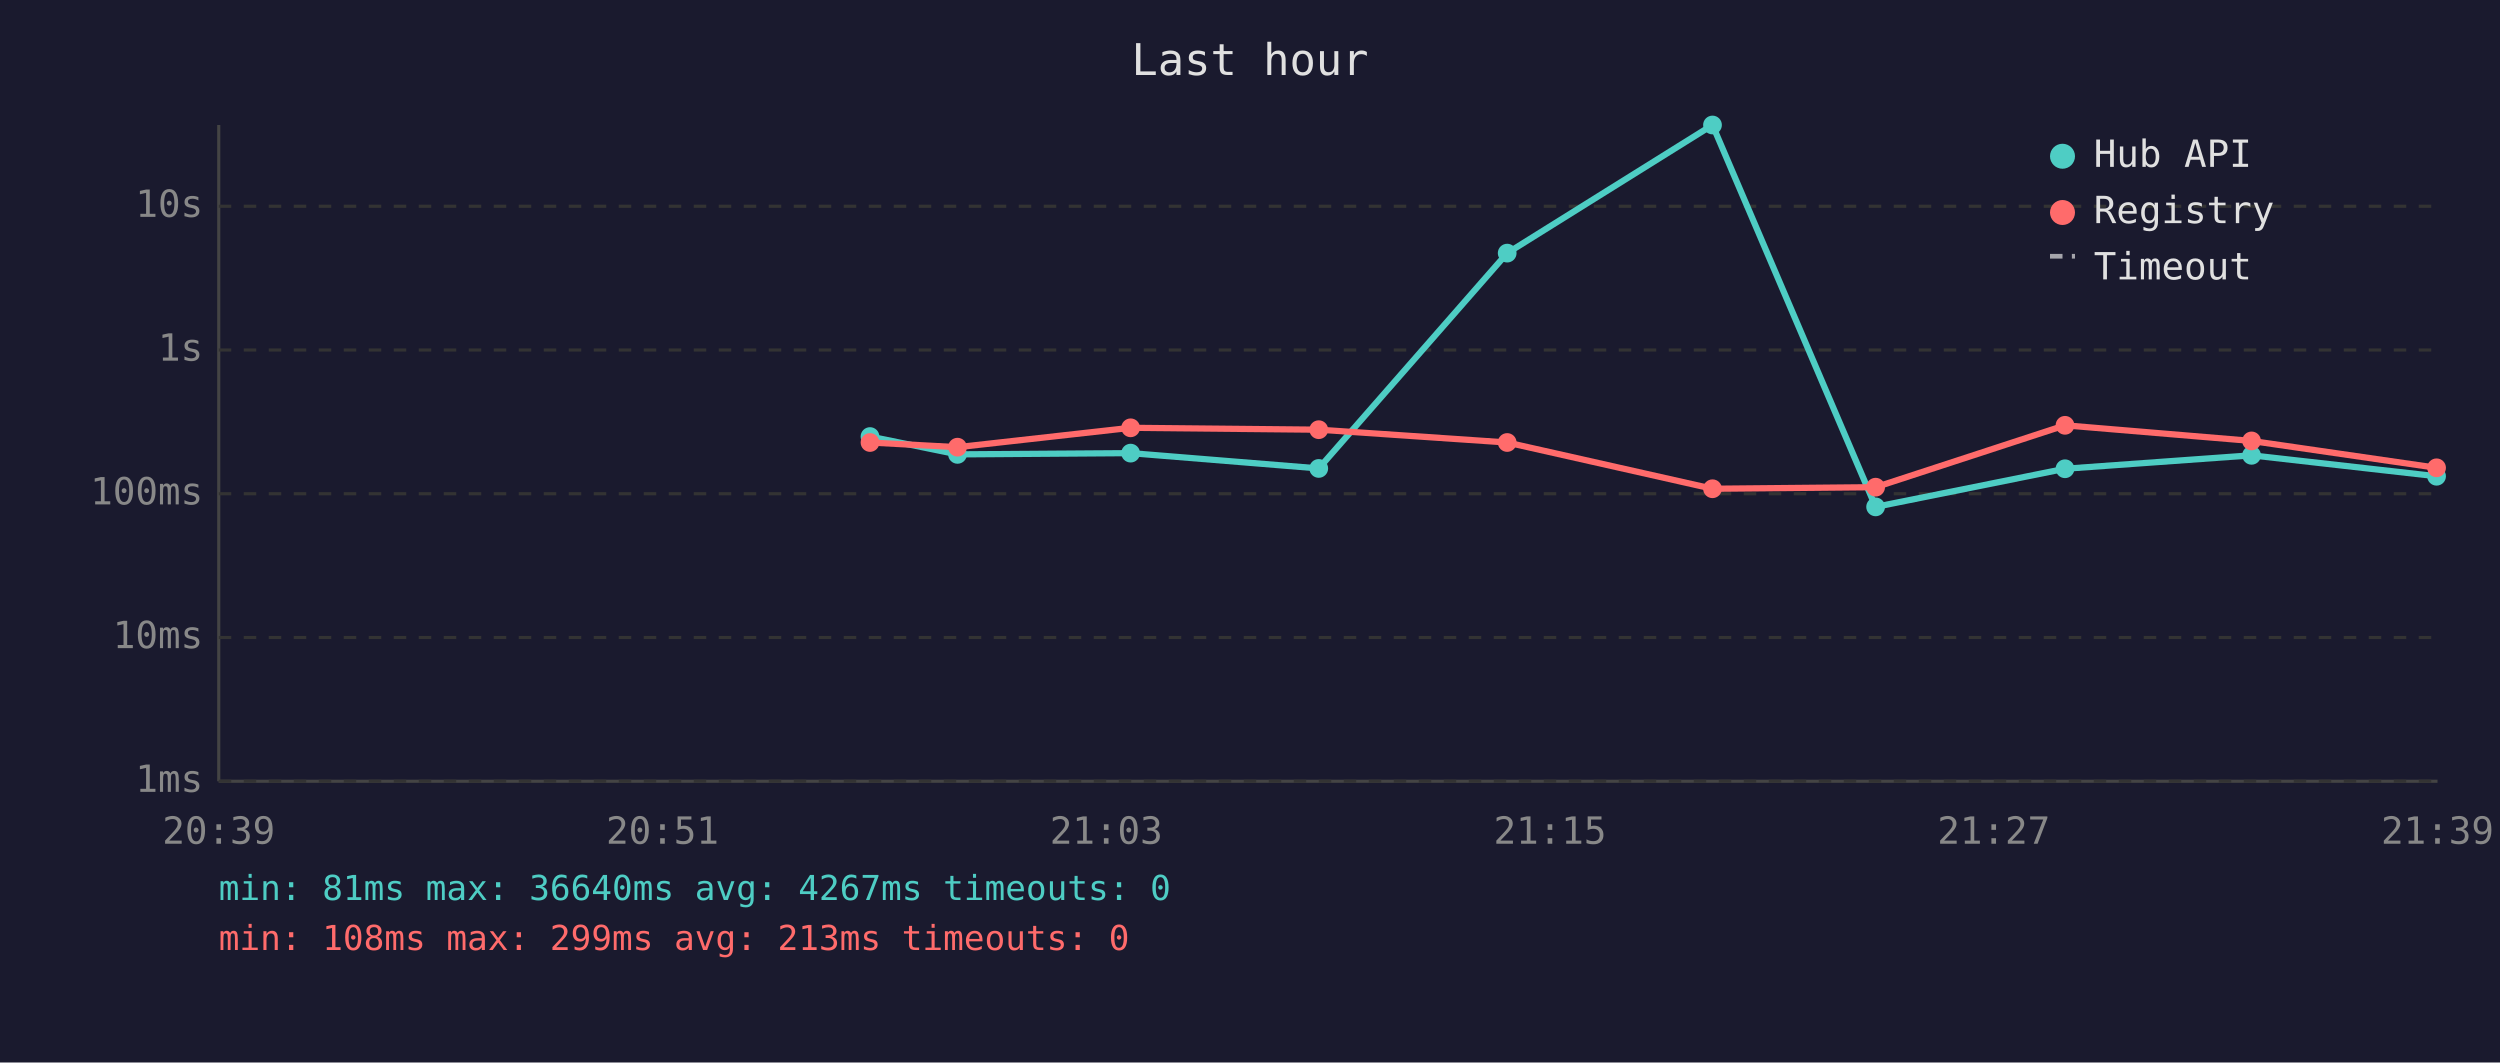
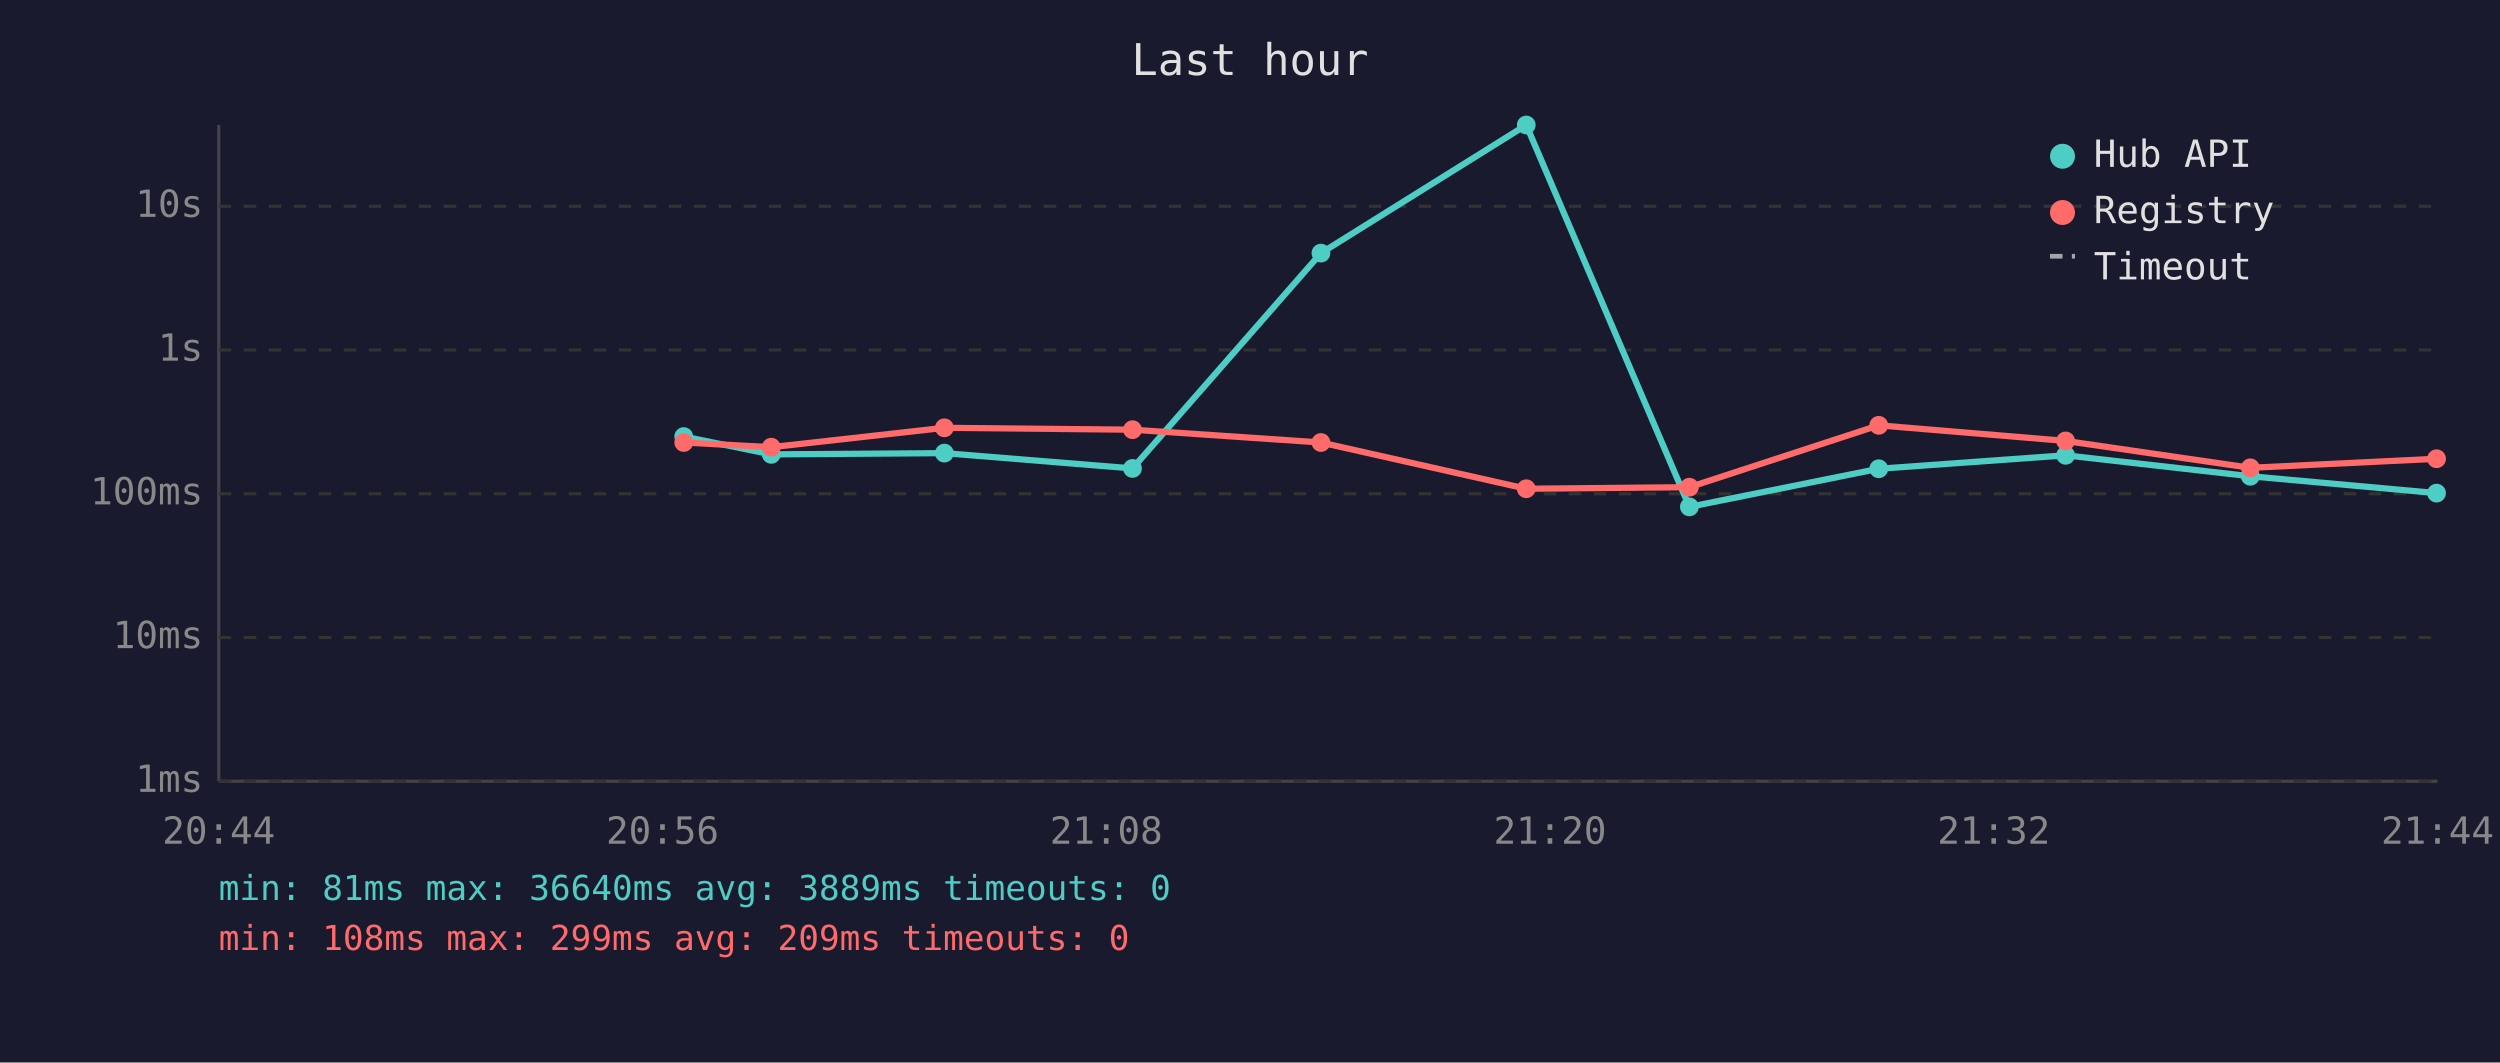
<svg xmlns="http://www.w3.org/2000/svg" viewBox="0 0 800 340" font-family="monospace" font-size="12">
  <rect width="800" height="340" fill="#1a1a2e" />
  <text x="400" y="24" fill="#e0e0e0" font-size="14" text-anchor="middle">Last hour</text>
  <line x1="70" y1="40" x2="70" y2="250" stroke="#444" stroke-width="1" />
  <line x1="70" y1="250" x2="780" y2="250" stroke="#444" stroke-width="1" />
  <line x1="70" y1="250" x2="780" y2="250" stroke="#333" stroke-width="1" stroke-dasharray="4" />
  <text x="65" y="250" fill="#888" text-anchor="end" dominant-baseline="middle">1ms</text>
  <line x1="70" y1="204" x2="780" y2="204" stroke="#333" stroke-width="1" stroke-dasharray="4" />
  <text x="65" y="204" fill="#888" text-anchor="end" dominant-baseline="middle">10ms</text>
  <line x1="70" y1="158" x2="780" y2="158" stroke="#333" stroke-width="1" stroke-dasharray="4" />
  <text x="65" y="158" fill="#888" text-anchor="end" dominant-baseline="middle">100ms</text>
  <line x1="70" y1="112" x2="780" y2="112" stroke="#333" stroke-width="1" stroke-dasharray="4" />
  <text x="65" y="112" fill="#888" text-anchor="end" dominant-baseline="middle">1s</text>
  <line x1="70" y1="66" x2="780" y2="66" stroke="#333" stroke-width="1" stroke-dasharray="4" />
  <text x="65" y="66" fill="#888" text-anchor="end" dominant-baseline="middle">10s</text>
-   <text x="70" y="270" fill="#888" text-anchor="middle">20:39</text>
-   <text x="212" y="270" fill="#888" text-anchor="middle">20:51</text>
-   <text x="354" y="270" fill="#888" text-anchor="middle">21:03</text>
-   <text x="496" y="270" fill="#888" text-anchor="middle">21:15</text>
-   <text x="638" y="270" fill="#888" text-anchor="middle">21:27</text>
-   <text x="780" y="270" fill="#888" text-anchor="middle">21:39</text>
-   <polyline points="278.4,139.7 306.4,145.4 361.8,145.0 422.0,149.9 482.3,81.0 548.0,40.0 600.2,162.2 660.8,150.0 720.5,145.7 779.7,152.4" fill="none" stroke="#4ecdc4" stroke-width="2" opacity="1" />
-   <circle cx="278.4" cy="139.7" r="3" fill="#4ecdc4" />
-   <circle cx="306.4" cy="145.4" r="3" fill="#4ecdc4" />
-   <circle cx="361.8" cy="145.0" r="3" fill="#4ecdc4" />
-   <circle cx="422.0" cy="149.9" r="3" fill="#4ecdc4" />
-   <circle cx="482.3" cy="81.0" r="3" fill="#4ecdc4" />
-   <circle cx="548.0" cy="40.0" r="3" fill="#4ecdc4" />
-   <circle cx="600.2" cy="162.2" r="3" fill="#4ecdc4" />
-   <circle cx="660.8" cy="150.0" r="3" fill="#4ecdc4" />
-   <circle cx="720.5" cy="145.7" r="3" fill="#4ecdc4" />
-   <circle cx="779.7" cy="152.4" r="3" fill="#4ecdc4" />
-   <polyline points="278.4,141.6 306.4,143.1 361.8,136.9 422.0,137.5 482.3,141.6 548.0,156.4 600.2,155.9 660.8,136.1 720.5,141.1 779.7,149.7" fill="none" stroke="#ff6b6b" stroke-width="2" opacity="1" />
-   <circle cx="278.4" cy="141.6" r="3" fill="#ff6b6b" />
-   <circle cx="306.4" cy="143.1" r="3" fill="#ff6b6b" />
-   <circle cx="361.8" cy="136.9" r="3" fill="#ff6b6b" />
-   <circle cx="422.0" cy="137.5" r="3" fill="#ff6b6b" />
-   <circle cx="482.3" cy="141.6" r="3" fill="#ff6b6b" />
-   <circle cx="548.0" cy="156.4" r="3" fill="#ff6b6b" />
-   <circle cx="600.2" cy="155.9" r="3" fill="#ff6b6b" />
-   <circle cx="660.8" cy="136.1" r="3" fill="#ff6b6b" />
-   <circle cx="720.5" cy="141.1" r="3" fill="#ff6b6b" />
-   <circle cx="779.7" cy="149.7" r="3" fill="#ff6b6b" />
+   <text x="70" y="270" fill="#888" text-anchor="middle">20:44</text>
+   <text x="212" y="270" fill="#888" text-anchor="middle">20:56</text>
+   <text x="354" y="270" fill="#888" text-anchor="middle">21:08</text>
+   <text x="496" y="270" fill="#888" text-anchor="middle">21:20</text>
+   <text x="638" y="270" fill="#888" text-anchor="middle">21:32</text>
+   <text x="780" y="270" fill="#888" text-anchor="middle">21:44</text>
+   <polyline points="218.8,139.7 246.8,145.4 302.2,145.0 362.4,149.9 422.7,81.0 488.4,40.0 540.6,162.2 601.2,150.0 661.0,145.7 720.1,152.4 779.7,157.8" fill="none" stroke="#4ecdc4" stroke-width="2" opacity="1" />
+   <circle cx="218.8" cy="139.7" r="3" fill="#4ecdc4" />
+   <circle cx="246.8" cy="145.4" r="3" fill="#4ecdc4" />
+   <circle cx="302.2" cy="145.0" r="3" fill="#4ecdc4" />
+   <circle cx="362.4" cy="149.9" r="3" fill="#4ecdc4" />
+   <circle cx="422.7" cy="81.0" r="3" fill="#4ecdc4" />
+   <circle cx="488.4" cy="40.0" r="3" fill="#4ecdc4" />
+   <circle cx="540.6" cy="162.2" r="3" fill="#4ecdc4" />
+   <circle cx="601.2" cy="150.0" r="3" fill="#4ecdc4" />
+   <circle cx="661.0" cy="145.7" r="3" fill="#4ecdc4" />
+   <circle cx="720.1" cy="152.4" r="3" fill="#4ecdc4" />
+   <circle cx="779.7" cy="157.8" r="3" fill="#4ecdc4" />
+   <polyline points="218.8,141.6 246.8,143.1 302.2,136.9 362.4,137.5 422.7,141.6 488.4,156.4 540.6,155.9 601.2,136.1 661.0,141.1 720.1,149.7 779.7,146.8" fill="none" stroke="#ff6b6b" stroke-width="2" opacity="1" />
+   <circle cx="218.8" cy="141.6" r="3" fill="#ff6b6b" />
+   <circle cx="246.8" cy="143.1" r="3" fill="#ff6b6b" />
+   <circle cx="302.2" cy="136.9" r="3" fill="#ff6b6b" />
+   <circle cx="362.4" cy="137.5" r="3" fill="#ff6b6b" />
+   <circle cx="422.7" cy="141.6" r="3" fill="#ff6b6b" />
+   <circle cx="488.4" cy="156.4" r="3" fill="#ff6b6b" />
+   <circle cx="540.6" cy="155.9" r="3" fill="#ff6b6b" />
+   <circle cx="601.2" cy="136.1" r="3" fill="#ff6b6b" />
+   <circle cx="661.0" cy="141.1" r="3" fill="#ff6b6b" />
+   <circle cx="720.1" cy="149.7" r="3" fill="#ff6b6b" />
+   <circle cx="779.7" cy="146.8" r="3" fill="#ff6b6b" />
  <circle cx="660" cy="50" r="4" fill="#4ecdc4" />
  <text x="670" y="50" fill="#e0e0e0" dominant-baseline="middle">Hub API</text>
  <circle cx="660" cy="68" r="4" fill="#ff6b6b" />
  <text x="670" y="68" fill="#e0e0e0" dominant-baseline="middle">Registry</text>
  <line x1="656" y1="82" x2="664" y2="82" stroke="#e0e0e0" stroke-width="1.5" stroke-dasharray="4,3" opacity="0.7" />
  <text x="670" y="86" fill="#e0e0e0" dominant-baseline="middle">Timeout</text>
-   <text x="70" y="288" fill="#4ecdc4" font-size="11">min: 81ms  max: 36640ms  avg: 4267ms  timeouts: 0</text>
-   <text x="70" y="304" fill="#ff6b6b" font-size="11">min: 108ms  max: 299ms  avg: 213ms  timeouts: 0</text>
+   <text x="70" y="288" fill="#4ecdc4" font-size="11">min: 81ms  max: 36640ms  avg: 3889ms  timeouts: 0</text>
+   <text x="70" y="304" fill="#ff6b6b" font-size="11">min: 108ms  max: 299ms  avg: 209ms  timeouts: 0</text>
</svg>
